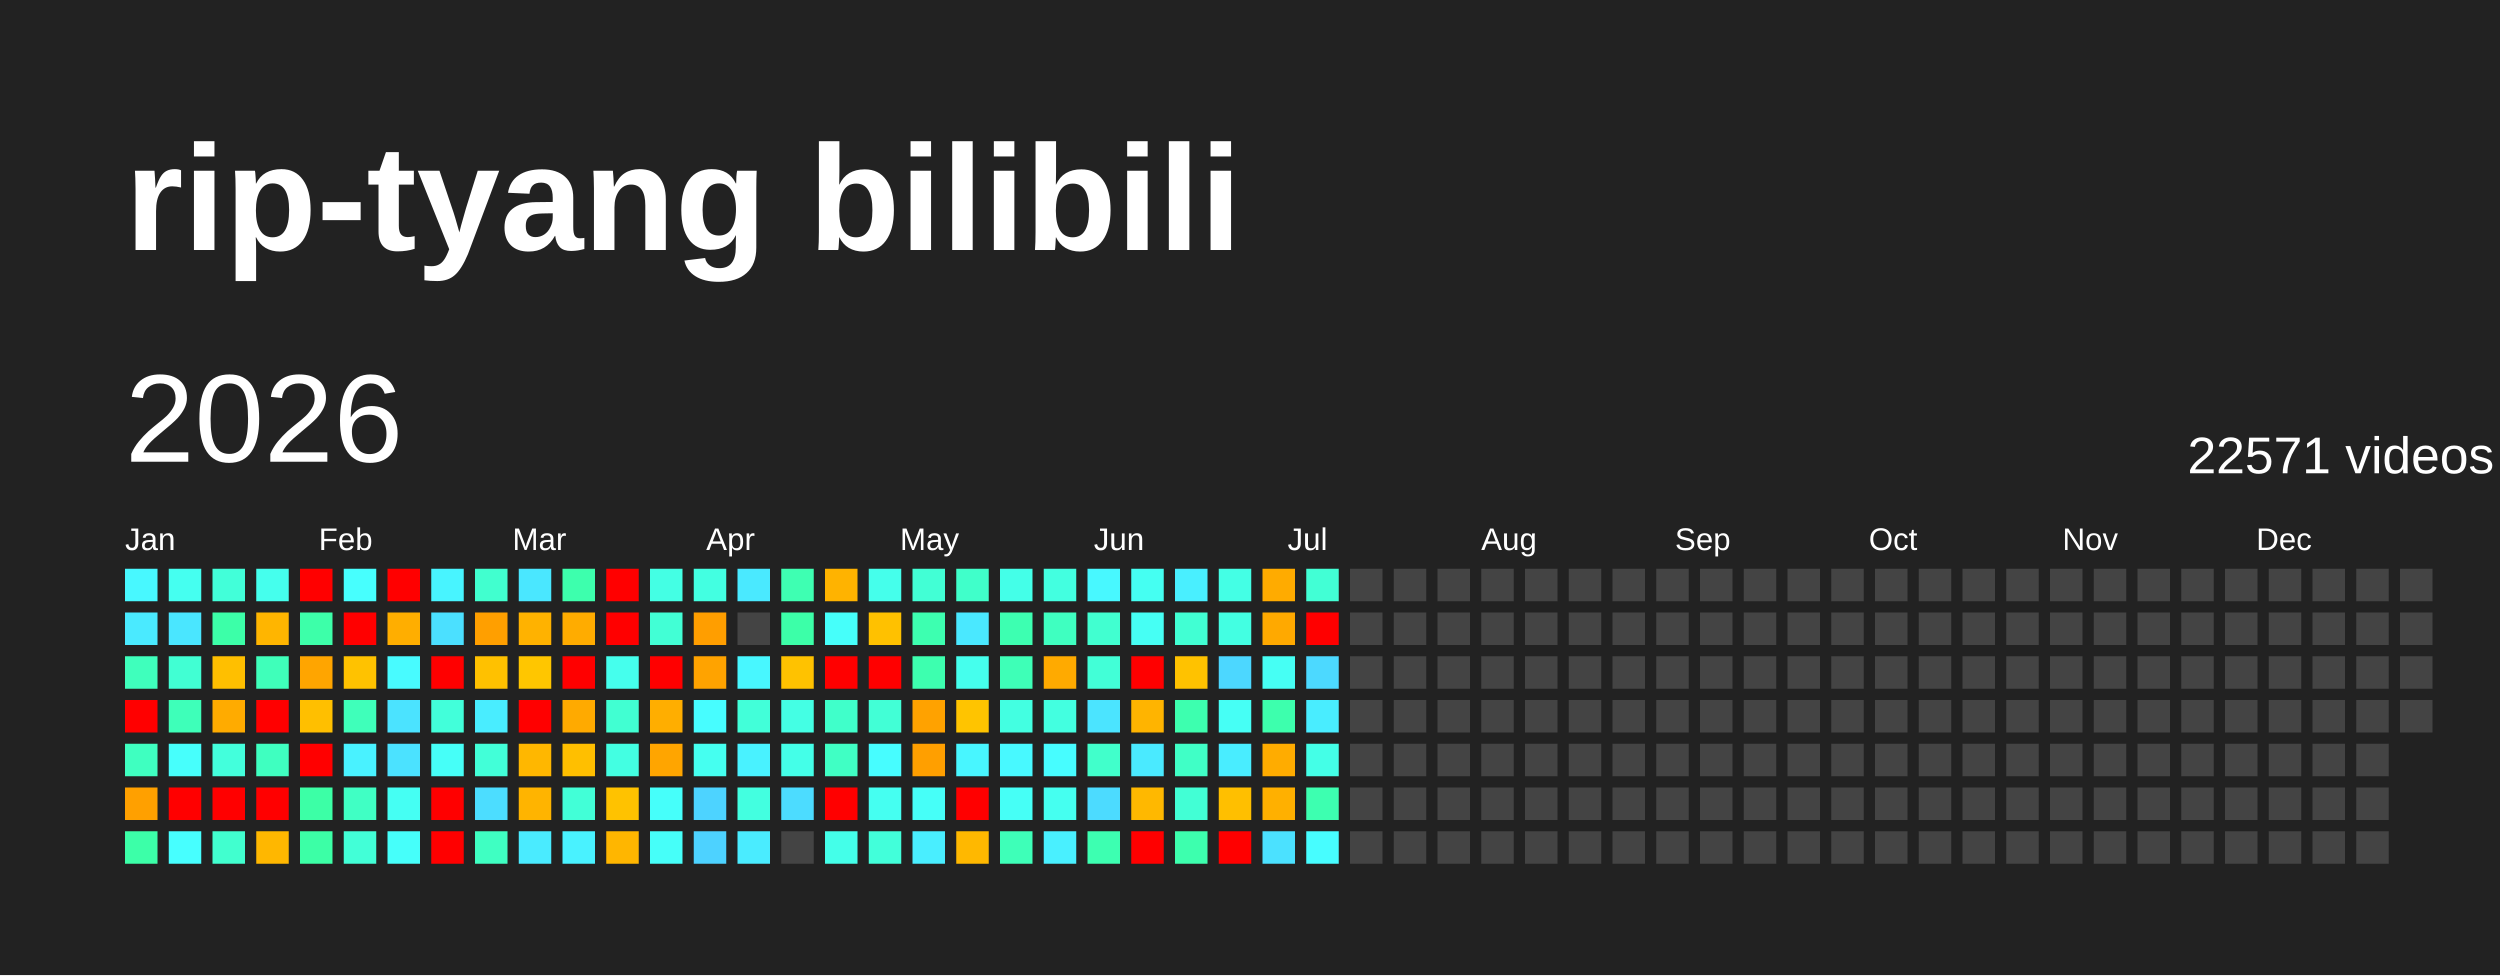
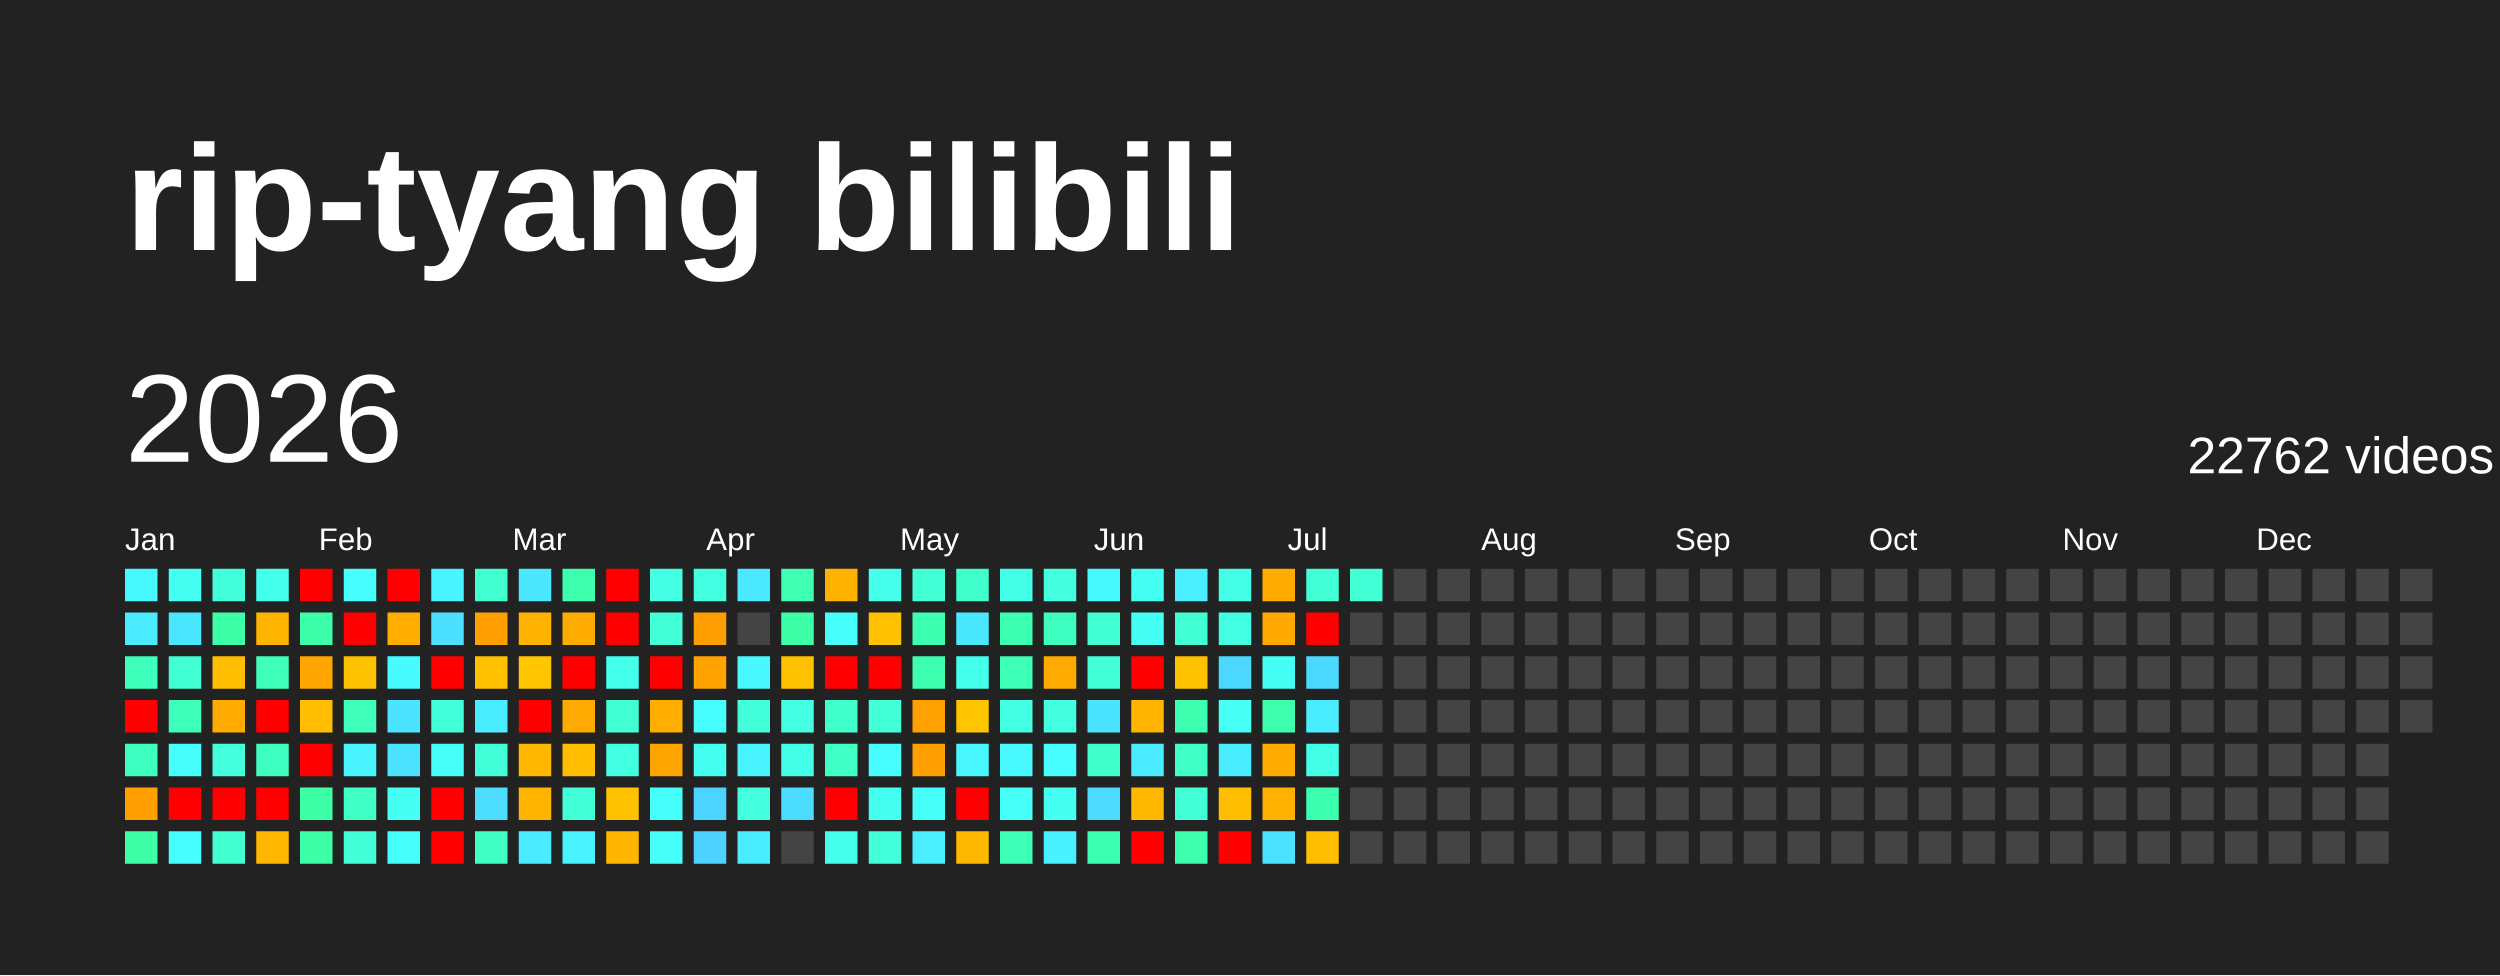
<svg xmlns="http://www.w3.org/2000/svg" baseProfile="full" height="78mm" version="1.1" viewBox="0,0,200,78" width="200mm">
  <defs />
  <rect fill="#222222" height="78" width="200" x="0" y="0" />
  <text fill="#FFFFFF" style="font-size:12px; font-family:Arial; font-weight:bold;" x="10" y="20">rip-tyang bilibili</text>
  <text dominant-baseline="hanging" fill="#FFFFFF" style="font-size:10.0px; font-family:Arial;" x="10" y="30">2026</text>
-   <text dominant-baseline="hanging" fill="#FFFFFF" style="font-size:4.125px; font-family:Arial;" x="175" y="35">22571 videos</text>
+   <text dominant-baseline="hanging" fill="#FFFFFF" style="font-size:4.125px; font-family:Arial;" x="175" y="35">22762 videos</text>
  <text fill="#FFFFFF" style="font-size:2.5px; font-family:Arial" x="10.0" y="44">Jan</text>
  <text fill="#FFFFFF" style="font-size:2.5px; font-family:Arial" x="25.5" y="44">Feb</text>
  <text fill="#FFFFFF" style="font-size:2.5px; font-family:Arial" x="41.0" y="44">Mar</text>
  <text fill="#FFFFFF" style="font-size:2.5px; font-family:Arial" x="56.5" y="44">Apr</text>
  <text fill="#FFFFFF" style="font-size:2.5px; font-family:Arial" x="72.0" y="44">May</text>
  <text fill="#FFFFFF" style="font-size:2.5px; font-family:Arial" x="87.5" y="44">Jun</text>
  <text fill="#FFFFFF" style="font-size:2.5px; font-family:Arial" x="103.0" y="44">Jul</text>
  <text fill="#FFFFFF" style="font-size:2.5px; font-family:Arial" x="118.5" y="44">Aug</text>
  <text fill="#FFFFFF" style="font-size:2.5px; font-family:Arial" x="134.0" y="44">Sep</text>
  <text fill="#FFFFFF" style="font-size:2.5px; font-family:Arial" x="149.5" y="44">Oct</text>
  <text fill="#FFFFFF" style="font-size:2.5px; font-family:Arial" x="165.0" y="44">Nov</text>
  <text fill="#FFFFFF" style="font-size:2.5px; font-family:Arial" x="180.5" y="44">Dec</text>
  <rect fill="#48f8ff" height="2.6" width="2.6" x="10.0" y="45.5" />
  <rect fill="#4aeaff" height="2.6" width="2.6" x="10.0" y="49.0" />
  <rect fill="#3fffbc" height="2.6" width="2.6" x="10.0" y="52.5" />
  <rect fill="red" height="2.6" width="2.6" x="10.0" y="56.0" />
  <rect fill="#3fffc0" height="2.6" width="2.6" x="10.0" y="59.5" />
  <rect fill="#ffa000" height="2.6" width="2.6" x="10.0" y="63.0" />
  <rect fill="#3cffa8" height="2.6" width="2.6" x="10.0" y="66.5" />
  <rect fill="#45fff0" height="2.6" width="2.6" x="13.5" y="45.5" />
  <rect fill="#4ae6ff" height="2.6" width="2.6" x="13.5" y="49.0" />
  <rect fill="#41ffd3" height="2.6" width="2.6" x="13.5" y="52.5" />
  <rect fill="#3effb9" height="2.6" width="2.6" x="13.5" y="56.0" />
  <rect fill="#47fffc" height="2.6" width="2.6" x="13.5" y="59.5" />
  <rect fill="red" height="2.6" width="2.6" x="13.5" y="63.0" />
  <rect fill="#47ffff" height="2.6" width="2.6" x="13.5" y="66.5" />
  <rect fill="#42ffd9" height="2.6" width="2.6" x="17.0" y="45.5" />
  <rect fill="#3cffa8" height="2.6" width="2.6" x="17.0" y="49.0" />
  <rect fill="#ffbf00" height="2.6" width="2.6" x="17.0" y="52.5" />
  <rect fill="#ffab00" height="2.6" width="2.6" x="17.0" y="56.0" />
  <rect fill="#43ffdc" height="2.6" width="2.6" x="17.0" y="59.5" />
  <rect fill="red" height="2.6" width="2.6" x="17.0" y="63.0" />
  <rect fill="#41ffcf" height="2.6" width="2.6" x="17.0" y="66.5" />
  <rect fill="#45ffed" height="2.6" width="2.6" x="20.5" y="45.5" />
  <rect fill="#ffb500" height="2.6" width="2.6" x="20.5" y="49.0" />
  <rect fill="#3fffba" height="2.6" width="2.6" x="20.5" y="52.5" />
  <rect fill="red" height="2.6" width="2.6" x="20.5" y="56.0" />
  <rect fill="#3fffc0" height="2.6" width="2.6" x="20.5" y="59.5" />
  <rect fill="red" height="2.6" width="2.6" x="20.5" y="63.0" />
  <rect fill="#ffb700" height="2.6" width="2.6" x="20.5" y="66.5" />
  <rect fill="red" height="2.6" width="2.6" x="24.0" y="45.5" />
  <rect fill="#3dffa9" height="2.6" width="2.6" x="24.0" y="49.0" />
  <rect fill="#ffa500" height="2.6" width="2.6" x="24.0" y="52.5" />
  <rect fill="#ffbf00" height="2.6" width="2.6" x="24.0" y="56.0" />
  <rect fill="red" height="2.6" width="2.6" x="24.0" y="59.5" />
  <rect fill="#3cffa6" height="2.6" width="2.6" x="24.0" y="63.0" />
  <rect fill="#3cffa6" height="2.6" width="2.6" x="24.0" y="66.5" />
  <rect fill="#47fffe" height="2.6" width="2.6" x="27.5" y="45.5" />
  <rect fill="red" height="2.6" width="2.6" x="27.5" y="49.0" />
  <rect fill="#ffc200" height="2.6" width="2.6" x="27.5" y="52.5" />
  <rect fill="#3fffba" height="2.6" width="2.6" x="27.5" y="56.0" />
  <rect fill="#49f2ff" height="2.6" width="2.6" x="27.5" y="59.5" />
  <rect fill="#40ffc4" height="2.6" width="2.6" x="27.5" y="63.0" />
  <rect fill="#42ffd7" height="2.6" width="2.6" x="27.5" y="66.5" />
  <rect fill="red" height="2.6" width="2.6" x="31.0" y="45.5" />
  <rect fill="#ffae00" height="2.6" width="2.6" x="31.0" y="49.0" />
  <rect fill="#48fbff" height="2.6" width="2.6" x="31.0" y="52.5" />
  <rect fill="#4be3ff" height="2.6" width="2.6" x="31.0" y="56.0" />
  <rect fill="#4be2ff" height="2.6" width="2.6" x="31.0" y="59.5" />
  <rect fill="#45fff3" height="2.6" width="2.6" x="31.0" y="63.0" />
  <rect fill="#46fffa" height="2.6" width="2.6" x="31.0" y="66.5" />
  <rect fill="#48f4ff" height="2.6" width="2.6" x="34.5" y="45.5" />
  <rect fill="#4be0ff" height="2.6" width="2.6" x="34.5" y="49.0" />
  <rect fill="red" height="2.6" width="2.6" x="34.5" y="52.5" />
  <rect fill="#42ffda" height="2.6" width="2.6" x="34.5" y="56.0" />
  <rect fill="#46fff8" height="2.6" width="2.6" x="34.5" y="59.5" />
  <rect fill="red" height="2.6" width="2.6" x="34.5" y="63.0" />
  <rect fill="red" height="2.6" width="2.6" x="34.5" y="66.5" />
  <rect fill="#41ffcf" height="2.6" width="2.6" x="38.0" y="45.5" />
  <rect fill="#ff9f00" height="2.6" width="2.6" x="38.0" y="49.0" />
  <rect fill="#ffc100" height="2.6" width="2.6" x="38.0" y="52.5" />
  <rect fill="#49edff" height="2.6" width="2.6" x="38.0" y="56.0" />
  <rect fill="#42ffd8" height="2.6" width="2.6" x="38.0" y="59.5" />
  <rect fill="#4cddff" height="2.6" width="2.6" x="38.0" y="63.0" />
  <rect fill="#3fffc2" height="2.6" width="2.6" x="38.0" y="66.5" />
  <rect fill="#4ae7ff" height="2.6" width="2.6" x="41.5" y="45.5" />
  <rect fill="#ffb200" height="2.6" width="2.6" x="41.5" y="49.0" />
  <rect fill="#ffc600" height="2.6" width="2.6" x="41.5" y="52.5" />
  <rect fill="red" height="2.6" width="2.6" x="41.5" y="56.0" />
  <rect fill="#ffb700" height="2.6" width="2.6" x="41.5" y="59.5" />
  <rect fill="#ffb400" height="2.6" width="2.6" x="41.5" y="63.0" />
  <rect fill="#4aebff" height="2.6" width="2.6" x="41.5" y="66.5" />
  <rect fill="#3dffad" height="2.6" width="2.6" x="45.0" y="45.5" />
  <rect fill="#ffac00" height="2.6" width="2.6" x="45.0" y="49.0" />
  <rect fill="red" height="2.6" width="2.6" x="45.0" y="52.5" />
  <rect fill="#ffaa00" height="2.6" width="2.6" x="45.0" y="56.0" />
  <rect fill="#ffbf00" height="2.6" width="2.6" x="45.0" y="59.5" />
  <rect fill="#42ffd7" height="2.6" width="2.6" x="45.0" y="63.0" />
  <rect fill="#49f2ff" height="2.6" width="2.6" x="45.0" y="66.5" />
  <rect fill="red" height="2.6" width="2.6" x="48.5" y="45.5" />
  <rect fill="red" height="2.6" width="2.6" x="48.5" y="49.0" />
  <rect fill="#45ffed" height="2.6" width="2.6" x="48.5" y="52.5" />
  <rect fill="#41ffd2" height="2.6" width="2.6" x="48.5" y="56.0" />
  <rect fill="#43ffe2" height="2.6" width="2.6" x="48.5" y="59.5" />
  <rect fill="#ffc200" height="2.6" width="2.6" x="48.5" y="63.0" />
  <rect fill="#ffb600" height="2.6" width="2.6" x="48.5" y="66.5" />
  <rect fill="#44ffe4" height="2.6" width="2.6" x="52.0" y="45.5" />
  <rect fill="#42ffd5" height="2.6" width="2.6" x="52.0" y="49.0" />
  <rect fill="red" height="2.6" width="2.6" x="52.0" y="52.5" />
  <rect fill="#ffae00" height="2.6" width="2.6" x="52.0" y="56.0" />
  <rect fill="#ffa500" height="2.6" width="2.6" x="52.0" y="59.5" />
  <rect fill="#46fffa" height="2.6" width="2.6" x="52.0" y="63.0" />
  <rect fill="#46fff9" height="2.6" width="2.6" x="52.0" y="66.5" />
  <rect fill="#43ffe1" height="2.6" width="2.6" x="55.5" y="45.5" />
  <rect fill="#ff9e00" height="2.6" width="2.6" x="55.5" y="49.0" />
  <rect fill="#ffa300" height="2.6" width="2.6" x="55.5" y="52.5" />
  <rect fill="#47fdff" height="2.6" width="2.6" x="55.5" y="56.0" />
  <rect fill="#45fff0" height="2.6" width="2.6" x="55.5" y="59.5" />
  <rect fill="#4dd3ff" height="2.6" width="2.6" x="55.5" y="63.0" />
  <rect fill="#4dd2ff" height="2.6" width="2.6" x="55.5" y="66.5" />
  <rect fill="#4ae9ff" height="2.6" width="2.6" x="59.0" y="45.5" />
  <rect fill="#444444" height="2.6" width="2.6" x="59.0" y="49.0" />
  <rect fill="#48f7ff" height="2.6" width="2.6" x="59.0" y="52.5" />
  <rect fill="#42ffd9" height="2.6" width="2.6" x="59.0" y="56.0" />
  <rect fill="#49f2ff" height="2.6" width="2.6" x="59.0" y="59.5" />
  <rect fill="#43ffe0" height="2.6" width="2.6" x="59.0" y="63.0" />
  <rect fill="#4aecff" height="2.6" width="2.6" x="59.0" y="66.5" />
  <rect fill="#3effb2" height="2.6" width="2.6" x="62.5" y="45.5" />
  <rect fill="#3cffa8" height="2.6" width="2.6" x="62.5" y="49.0" />
  <rect fill="#ffc200" height="2.6" width="2.6" x="62.5" y="52.5" />
  <rect fill="#44ffe4" height="2.6" width="2.6" x="62.5" y="56.0" />
  <rect fill="#44ffe8" height="2.6" width="2.6" x="62.5" y="59.5" />
  <rect fill="#4cdcff" height="2.6" width="2.6" x="62.5" y="63.0" />
  <rect fill="#444444" height="2.6" width="2.6" x="62.5" y="66.5" />
  <rect fill="#ffb300" height="2.6" width="2.6" x="66.0" y="45.5" />
  <rect fill="#46fffa" height="2.6" width="2.6" x="66.0" y="49.0" />
  <rect fill="red" height="2.6" width="2.6" x="66.0" y="52.5" />
  <rect fill="#40ffca" height="2.6" width="2.6" x="66.0" y="56.0" />
  <rect fill="#40ffc4" height="2.6" width="2.6" x="66.0" y="59.5" />
  <rect fill="red" height="2.6" width="2.6" x="66.0" y="63.0" />
  <rect fill="#44ffe9" height="2.6" width="2.6" x="66.0" y="66.5" />
  <rect fill="#45ffeb" height="2.6" width="2.6" x="69.5" y="45.5" />
  <rect fill="#ffc100" height="2.6" width="2.6" x="69.5" y="49.0" />
  <rect fill="red" height="2.6" width="2.6" x="69.5" y="52.5" />
  <rect fill="#42ffd6" height="2.6" width="2.6" x="69.5" y="56.0" />
  <rect fill="#47fdff" height="2.6" width="2.6" x="69.5" y="59.5" />
  <rect fill="#45fff1" height="2.6" width="2.6" x="69.5" y="63.0" />
  <rect fill="#42ffda" height="2.6" width="2.6" x="69.5" y="66.5" />
  <rect fill="#42ffd5" height="2.6" width="2.6" x="73.0" y="45.5" />
  <rect fill="#3dffb0" height="2.6" width="2.6" x="73.0" y="49.0" />
  <rect fill="#3dffaf" height="2.6" width="2.6" x="73.0" y="52.5" />
  <rect fill="#ffa200" height="2.6" width="2.6" x="73.0" y="56.0" />
  <rect fill="#ff9f00" height="2.6" width="2.6" x="73.0" y="59.5" />
  <rect fill="#46fff8" height="2.6" width="2.6" x="73.0" y="63.0" />
  <rect fill="#49eeff" height="2.6" width="2.6" x="73.0" y="66.5" />
  <rect fill="#40ffca" height="2.6" width="2.6" x="76.5" y="45.5" />
  <rect fill="#4ae8ff" height="2.6" width="2.6" x="76.5" y="49.0" />
  <rect fill="#45ffed" height="2.6" width="2.6" x="76.5" y="52.5" />
  <rect fill="#ffc400" height="2.6" width="2.6" x="76.5" y="56.0" />
  <rect fill="#48f6ff" height="2.6" width="2.6" x="76.5" y="59.5" />
  <rect fill="red" height="2.6" width="2.6" x="76.5" y="63.0" />
  <rect fill="#ffb800" height="2.6" width="2.6" x="76.5" y="66.5" />
  <rect fill="#44ffe8" height="2.6" width="2.6" x="80.0" y="45.5" />
  <rect fill="#3dffb1" height="2.6" width="2.6" x="80.0" y="49.0" />
  <rect fill="#3effb7" height="2.6" width="2.6" x="80.0" y="52.5" />
  <rect fill="#43ffe1" height="2.6" width="2.6" x="80.0" y="56.0" />
  <rect fill="#48f9ff" height="2.6" width="2.6" x="80.0" y="59.5" />
  <rect fill="#46fff6" height="2.6" width="2.6" x="80.0" y="63.0" />
  <rect fill="#3effb8" height="2.6" width="2.6" x="80.0" y="66.5" />
  <rect fill="#43ffe0" height="2.6" width="2.6" x="83.5" y="45.5" />
  <rect fill="#3fffc0" height="2.6" width="2.6" x="83.5" y="49.0" />
  <rect fill="#ffaa00" height="2.6" width="2.6" x="83.5" y="52.5" />
  <rect fill="#43ffe0" height="2.6" width="2.6" x="83.5" y="56.0" />
  <rect fill="#47fdff" height="2.6" width="2.6" x="83.5" y="59.5" />
  <rect fill="#45fff0" height="2.6" width="2.6" x="83.5" y="63.0" />
  <rect fill="#49f0ff" height="2.6" width="2.6" x="83.5" y="66.5" />
  <rect fill="#48f8ff" height="2.6" width="2.6" x="87.0" y="45.5" />
  <rect fill="#41ffd0" height="2.6" width="2.6" x="87.0" y="49.0" />
  <rect fill="#42ffd7" height="2.6" width="2.6" x="87.0" y="52.5" />
  <rect fill="#4be4ff" height="2.6" width="2.6" x="87.0" y="56.0" />
  <rect fill="#41ffcb" height="2.6" width="2.6" x="87.0" y="59.5" />
  <rect fill="#4cdbff" height="2.6" width="2.6" x="87.0" y="63.0" />
  <rect fill="#3dffb1" height="2.6" width="2.6" x="87.0" y="66.5" />
  <rect fill="#45fff2" height="2.6" width="2.6" x="90.5" y="45.5" />
  <rect fill="#46fff4" height="2.6" width="2.6" x="90.5" y="49.0" />
  <rect fill="red" height="2.6" width="2.6" x="90.5" y="52.5" />
  <rect fill="#ffb400" height="2.6" width="2.6" x="90.5" y="56.0" />
  <rect fill="#4aeaff" height="2.6" width="2.6" x="90.5" y="59.5" />
  <rect fill="#ffb800" height="2.6" width="2.6" x="90.5" y="63.0" />
  <rect fill="red" height="2.6" width="2.6" x="90.5" y="66.5" />
  <rect fill="#49efff" height="2.6" width="2.6" x="94.0" y="45.5" />
  <rect fill="#41ffd3" height="2.6" width="2.6" x="94.0" y="49.0" />
  <rect fill="#ffc200" height="2.6" width="2.6" x="94.0" y="52.5" />
  <rect fill="#3dffaf" height="2.6" width="2.6" x="94.0" y="56.0" />
  <rect fill="#40ffc6" height="2.6" width="2.6" x="94.0" y="59.5" />
  <rect fill="#42ffd5" height="2.6" width="2.6" x="94.0" y="63.0" />
  <rect fill="#3dffae" height="2.6" width="2.6" x="94.0" y="66.5" />
  <rect fill="#44ffe5" height="2.6" width="2.6" x="97.5" y="45.5" />
  <rect fill="#43ffe2" height="2.6" width="2.6" x="97.5" y="49.0" />
  <rect fill="#4cd7ff" height="2.6" width="2.6" x="97.5" y="52.5" />
  <rect fill="#46fff5" height="2.6" width="2.6" x="97.5" y="56.0" />
  <rect fill="#49edff" height="2.6" width="2.6" x="97.5" y="59.5" />
  <rect fill="#ffbf00" height="2.6" width="2.6" x="97.5" y="63.0" />
  <rect fill="red" height="2.6" width="2.6" x="97.5" y="66.5" />
  <rect fill="#ffab00" height="2.6" width="2.6" x="101.0" y="45.5" />
  <rect fill="#ffa900" height="2.6" width="2.6" x="101.0" y="49.0" />
  <rect fill="#46fff4" height="2.6" width="2.6" x="101.0" y="52.5" />
  <rect fill="#3dffad" height="2.6" width="2.6" x="101.0" y="56.0" />
  <rect fill="#ffac00" height="2.6" width="2.6" x="101.0" y="59.5" />
  <rect fill="#ffb000" height="2.6" width="2.6" x="101.0" y="63.0" />
  <rect fill="#4be1ff" height="2.6" width="2.6" x="101.0" y="66.5" />
  <rect fill="#42ffd5" height="2.6" width="2.6" x="104.5" y="45.5" />
  <rect fill="red" height="2.6" width="2.6" x="104.5" y="49.0" />
  <rect fill="#4cd9ff" height="2.6" width="2.6" x="104.5" y="52.5" />
  <rect fill="#49edff" height="2.6" width="2.6" x="104.5" y="56.0" />
  <rect fill="#44ffe7" height="2.6" width="2.6" x="104.5" y="59.5" />
  <rect fill="#3dffb0" height="2.6" width="2.6" x="104.5" y="63.0" />
-   <rect fill="#47fdff" height="2.6" width="2.6" x="104.5" y="66.5" />
-   <rect fill="#444444" height="2.6" width="2.6" x="108.0" y="45.5" />
+   <rect fill="#ffbe00" height="2.6" width="2.6" x="104.5" y="66.5" />
+   <rect fill="#42ffd6" height="2.6" width="2.6" x="108.0" y="45.5" />
  <rect fill="#444444" height="2.6" width="2.6" x="108.0" y="49.0" />
  <rect fill="#444444" height="2.6" width="2.6" x="108.0" y="52.5" />
  <rect fill="#444444" height="2.6" width="2.6" x="108.0" y="56.0" />
  <rect fill="#444444" height="2.6" width="2.6" x="108.0" y="59.5" />
  <rect fill="#444444" height="2.6" width="2.6" x="108.0" y="63.0" />
  <rect fill="#444444" height="2.6" width="2.6" x="108.0" y="66.5" />
  <rect fill="#444444" height="2.6" width="2.6" x="111.5" y="45.5" />
  <rect fill="#444444" height="2.6" width="2.6" x="111.5" y="49.0" />
  <rect fill="#444444" height="2.6" width="2.6" x="111.5" y="52.5" />
  <rect fill="#444444" height="2.6" width="2.6" x="111.5" y="56.0" />
  <rect fill="#444444" height="2.6" width="2.6" x="111.5" y="59.5" />
  <rect fill="#444444" height="2.6" width="2.6" x="111.5" y="63.0" />
  <rect fill="#444444" height="2.6" width="2.6" x="111.5" y="66.5" />
  <rect fill="#444444" height="2.6" width="2.6" x="115.0" y="45.5" />
  <rect fill="#444444" height="2.6" width="2.6" x="115.0" y="49.0" />
  <rect fill="#444444" height="2.6" width="2.6" x="115.0" y="52.5" />
  <rect fill="#444444" height="2.6" width="2.6" x="115.0" y="56.0" />
  <rect fill="#444444" height="2.6" width="2.6" x="115.0" y="59.5" />
  <rect fill="#444444" height="2.6" width="2.6" x="115.0" y="63.0" />
  <rect fill="#444444" height="2.6" width="2.6" x="115.0" y="66.5" />
  <rect fill="#444444" height="2.6" width="2.6" x="118.5" y="45.5" />
  <rect fill="#444444" height="2.6" width="2.6" x="118.5" y="49.0" />
  <rect fill="#444444" height="2.6" width="2.6" x="118.5" y="52.5" />
  <rect fill="#444444" height="2.6" width="2.6" x="118.5" y="56.0" />
  <rect fill="#444444" height="2.6" width="2.6" x="118.5" y="59.5" />
  <rect fill="#444444" height="2.6" width="2.6" x="118.5" y="63.0" />
  <rect fill="#444444" height="2.6" width="2.6" x="118.5" y="66.5" />
  <rect fill="#444444" height="2.6" width="2.6" x="122.0" y="45.5" />
  <rect fill="#444444" height="2.6" width="2.6" x="122.0" y="49.0" />
  <rect fill="#444444" height="2.6" width="2.6" x="122.0" y="52.5" />
  <rect fill="#444444" height="2.6" width="2.6" x="122.0" y="56.0" />
  <rect fill="#444444" height="2.6" width="2.6" x="122.0" y="59.5" />
  <rect fill="#444444" height="2.6" width="2.6" x="122.0" y="63.0" />
  <rect fill="#444444" height="2.6" width="2.6" x="122.0" y="66.5" />
  <rect fill="#444444" height="2.6" width="2.6" x="125.5" y="45.5" />
  <rect fill="#444444" height="2.6" width="2.6" x="125.5" y="49.0" />
  <rect fill="#444444" height="2.6" width="2.6" x="125.5" y="52.5" />
  <rect fill="#444444" height="2.6" width="2.6" x="125.5" y="56.0" />
  <rect fill="#444444" height="2.6" width="2.6" x="125.5" y="59.5" />
  <rect fill="#444444" height="2.6" width="2.6" x="125.5" y="63.0" />
  <rect fill="#444444" height="2.6" width="2.6" x="125.5" y="66.5" />
  <rect fill="#444444" height="2.6" width="2.6" x="129.0" y="45.5" />
  <rect fill="#444444" height="2.6" width="2.6" x="129.0" y="49.0" />
  <rect fill="#444444" height="2.6" width="2.6" x="129.0" y="52.5" />
  <rect fill="#444444" height="2.6" width="2.6" x="129.0" y="56.0" />
  <rect fill="#444444" height="2.6" width="2.6" x="129.0" y="59.5" />
  <rect fill="#444444" height="2.6" width="2.6" x="129.0" y="63.0" />
  <rect fill="#444444" height="2.6" width="2.6" x="129.0" y="66.5" />
  <rect fill="#444444" height="2.6" width="2.6" x="132.5" y="45.5" />
  <rect fill="#444444" height="2.6" width="2.6" x="132.5" y="49.0" />
  <rect fill="#444444" height="2.6" width="2.6" x="132.5" y="52.5" />
  <rect fill="#444444" height="2.6" width="2.6" x="132.5" y="56.0" />
  <rect fill="#444444" height="2.6" width="2.6" x="132.5" y="59.5" />
  <rect fill="#444444" height="2.6" width="2.6" x="132.5" y="63.0" />
  <rect fill="#444444" height="2.6" width="2.6" x="132.5" y="66.5" />
  <rect fill="#444444" height="2.6" width="2.6" x="136.0" y="45.5" />
  <rect fill="#444444" height="2.6" width="2.6" x="136.0" y="49.0" />
  <rect fill="#444444" height="2.6" width="2.6" x="136.0" y="52.5" />
  <rect fill="#444444" height="2.6" width="2.6" x="136.0" y="56.0" />
  <rect fill="#444444" height="2.6" width="2.6" x="136.0" y="59.5" />
  <rect fill="#444444" height="2.6" width="2.6" x="136.0" y="63.0" />
  <rect fill="#444444" height="2.6" width="2.6" x="136.0" y="66.5" />
  <rect fill="#444444" height="2.6" width="2.6" x="139.5" y="45.5" />
  <rect fill="#444444" height="2.6" width="2.6" x="139.5" y="49.0" />
  <rect fill="#444444" height="2.6" width="2.6" x="139.5" y="52.5" />
  <rect fill="#444444" height="2.6" width="2.6" x="139.5" y="56.0" />
  <rect fill="#444444" height="2.6" width="2.6" x="139.5" y="59.5" />
  <rect fill="#444444" height="2.6" width="2.6" x="139.5" y="63.0" />
  <rect fill="#444444" height="2.6" width="2.6" x="139.5" y="66.5" />
  <rect fill="#444444" height="2.6" width="2.6" x="143.0" y="45.5" />
  <rect fill="#444444" height="2.6" width="2.6" x="143.0" y="49.0" />
  <rect fill="#444444" height="2.6" width="2.6" x="143.0" y="52.5" />
  <rect fill="#444444" height="2.6" width="2.6" x="143.0" y="56.0" />
  <rect fill="#444444" height="2.6" width="2.6" x="143.0" y="59.5" />
  <rect fill="#444444" height="2.6" width="2.6" x="143.0" y="63.0" />
  <rect fill="#444444" height="2.6" width="2.6" x="143.0" y="66.5" />
  <rect fill="#444444" height="2.6" width="2.6" x="146.5" y="45.5" />
  <rect fill="#444444" height="2.6" width="2.6" x="146.5" y="49.0" />
  <rect fill="#444444" height="2.6" width="2.6" x="146.5" y="52.5" />
  <rect fill="#444444" height="2.6" width="2.6" x="146.5" y="56.0" />
  <rect fill="#444444" height="2.6" width="2.6" x="146.5" y="59.5" />
  <rect fill="#444444" height="2.6" width="2.6" x="146.5" y="63.0" />
  <rect fill="#444444" height="2.6" width="2.6" x="146.5" y="66.5" />
  <rect fill="#444444" height="2.6" width="2.6" x="150.0" y="45.5" />
  <rect fill="#444444" height="2.6" width="2.6" x="150.0" y="49.0" />
  <rect fill="#444444" height="2.6" width="2.6" x="150.0" y="52.5" />
  <rect fill="#444444" height="2.6" width="2.6" x="150.0" y="56.0" />
  <rect fill="#444444" height="2.6" width="2.6" x="150.0" y="59.5" />
  <rect fill="#444444" height="2.6" width="2.6" x="150.0" y="63.0" />
  <rect fill="#444444" height="2.6" width="2.6" x="150.0" y="66.5" />
  <rect fill="#444444" height="2.6" width="2.6" x="153.5" y="45.5" />
  <rect fill="#444444" height="2.6" width="2.6" x="153.5" y="49.0" />
  <rect fill="#444444" height="2.6" width="2.6" x="153.5" y="52.5" />
  <rect fill="#444444" height="2.6" width="2.6" x="153.5" y="56.0" />
  <rect fill="#444444" height="2.6" width="2.6" x="153.5" y="59.5" />
  <rect fill="#444444" height="2.6" width="2.6" x="153.5" y="63.0" />
  <rect fill="#444444" height="2.6" width="2.6" x="153.5" y="66.5" />
  <rect fill="#444444" height="2.6" width="2.6" x="157.0" y="45.5" />
  <rect fill="#444444" height="2.6" width="2.6" x="157.0" y="49.0" />
  <rect fill="#444444" height="2.6" width="2.6" x="157.0" y="52.5" />
  <rect fill="#444444" height="2.6" width="2.6" x="157.0" y="56.0" />
  <rect fill="#444444" height="2.6" width="2.6" x="157.0" y="59.5" />
  <rect fill="#444444" height="2.6" width="2.6" x="157.0" y="63.0" />
  <rect fill="#444444" height="2.6" width="2.6" x="157.0" y="66.5" />
  <rect fill="#444444" height="2.6" width="2.6" x="160.5" y="45.5" />
  <rect fill="#444444" height="2.6" width="2.6" x="160.5" y="49.0" />
  <rect fill="#444444" height="2.6" width="2.6" x="160.5" y="52.5" />
  <rect fill="#444444" height="2.6" width="2.6" x="160.5" y="56.0" />
  <rect fill="#444444" height="2.6" width="2.6" x="160.5" y="59.5" />
  <rect fill="#444444" height="2.6" width="2.6" x="160.5" y="63.0" />
  <rect fill="#444444" height="2.6" width="2.6" x="160.5" y="66.5" />
  <rect fill="#444444" height="2.6" width="2.6" x="164.0" y="45.5" />
  <rect fill="#444444" height="2.6" width="2.6" x="164.0" y="49.0" />
  <rect fill="#444444" height="2.6" width="2.6" x="164.0" y="52.5" />
  <rect fill="#444444" height="2.6" width="2.6" x="164.0" y="56.0" />
  <rect fill="#444444" height="2.6" width="2.6" x="164.0" y="59.5" />
  <rect fill="#444444" height="2.6" width="2.6" x="164.0" y="63.0" />
  <rect fill="#444444" height="2.6" width="2.6" x="164.0" y="66.5" />
  <rect fill="#444444" height="2.6" width="2.6" x="167.5" y="45.5" />
  <rect fill="#444444" height="2.6" width="2.6" x="167.5" y="49.0" />
  <rect fill="#444444" height="2.6" width="2.6" x="167.5" y="52.5" />
  <rect fill="#444444" height="2.6" width="2.6" x="167.5" y="56.0" />
  <rect fill="#444444" height="2.6" width="2.6" x="167.5" y="59.5" />
  <rect fill="#444444" height="2.6" width="2.6" x="167.5" y="63.0" />
  <rect fill="#444444" height="2.6" width="2.6" x="167.5" y="66.5" />
  <rect fill="#444444" height="2.6" width="2.6" x="171.0" y="45.5" />
  <rect fill="#444444" height="2.6" width="2.6" x="171.0" y="49.0" />
  <rect fill="#444444" height="2.6" width="2.6" x="171.0" y="52.5" />
  <rect fill="#444444" height="2.6" width="2.6" x="171.0" y="56.0" />
  <rect fill="#444444" height="2.6" width="2.6" x="171.0" y="59.5" />
  <rect fill="#444444" height="2.6" width="2.6" x="171.0" y="63.0" />
  <rect fill="#444444" height="2.6" width="2.6" x="171.0" y="66.5" />
  <rect fill="#444444" height="2.6" width="2.6" x="174.5" y="45.5" />
  <rect fill="#444444" height="2.6" width="2.6" x="174.5" y="49.0" />
  <rect fill="#444444" height="2.6" width="2.6" x="174.5" y="52.5" />
  <rect fill="#444444" height="2.6" width="2.6" x="174.5" y="56.0" />
  <rect fill="#444444" height="2.6" width="2.6" x="174.5" y="59.5" />
  <rect fill="#444444" height="2.6" width="2.6" x="174.5" y="63.0" />
  <rect fill="#444444" height="2.6" width="2.6" x="174.5" y="66.5" />
  <rect fill="#444444" height="2.6" width="2.6" x="178.0" y="45.5" />
  <rect fill="#444444" height="2.6" width="2.6" x="178.0" y="49.0" />
  <rect fill="#444444" height="2.6" width="2.6" x="178.0" y="52.5" />
  <rect fill="#444444" height="2.6" width="2.6" x="178.0" y="56.0" />
  <rect fill="#444444" height="2.6" width="2.6" x="178.0" y="59.5" />
  <rect fill="#444444" height="2.6" width="2.6" x="178.0" y="63.0" />
  <rect fill="#444444" height="2.6" width="2.6" x="178.0" y="66.5" />
  <rect fill="#444444" height="2.6" width="2.6" x="181.5" y="45.5" />
  <rect fill="#444444" height="2.6" width="2.6" x="181.5" y="49.0" />
  <rect fill="#444444" height="2.6" width="2.6" x="181.5" y="52.5" />
  <rect fill="#444444" height="2.6" width="2.6" x="181.5" y="56.0" />
  <rect fill="#444444" height="2.6" width="2.6" x="181.5" y="59.5" />
  <rect fill="#444444" height="2.6" width="2.6" x="181.5" y="63.0" />
  <rect fill="#444444" height="2.6" width="2.6" x="181.5" y="66.5" />
  <rect fill="#444444" height="2.6" width="2.6" x="185.0" y="45.5" />
  <rect fill="#444444" height="2.6" width="2.6" x="185.0" y="49.0" />
  <rect fill="#444444" height="2.6" width="2.6" x="185.0" y="52.5" />
  <rect fill="#444444" height="2.6" width="2.6" x="185.0" y="56.0" />
  <rect fill="#444444" height="2.6" width="2.6" x="185.0" y="59.5" />
  <rect fill="#444444" height="2.6" width="2.6" x="185.0" y="63.0" />
  <rect fill="#444444" height="2.6" width="2.6" x="185.0" y="66.5" />
  <rect fill="#444444" height="2.6" width="2.6" x="188.5" y="45.5" />
  <rect fill="#444444" height="2.6" width="2.6" x="188.5" y="49.0" />
  <rect fill="#444444" height="2.6" width="2.6" x="188.5" y="52.5" />
  <rect fill="#444444" height="2.6" width="2.6" x="188.5" y="56.0" />
  <rect fill="#444444" height="2.6" width="2.6" x="188.5" y="59.5" />
  <rect fill="#444444" height="2.6" width="2.6" x="188.5" y="63.0" />
  <rect fill="#444444" height="2.6" width="2.6" x="188.5" y="66.5" />
  <rect fill="#444444" height="2.6" width="2.6" x="192.0" y="45.5" />
  <rect fill="#444444" height="2.6" width="2.6" x="192.0" y="49.0" />
  <rect fill="#444444" height="2.6" width="2.6" x="192.0" y="52.5" />
  <rect fill="#444444" height="2.6" width="2.6" x="192.0" y="56.0" />
</svg>
